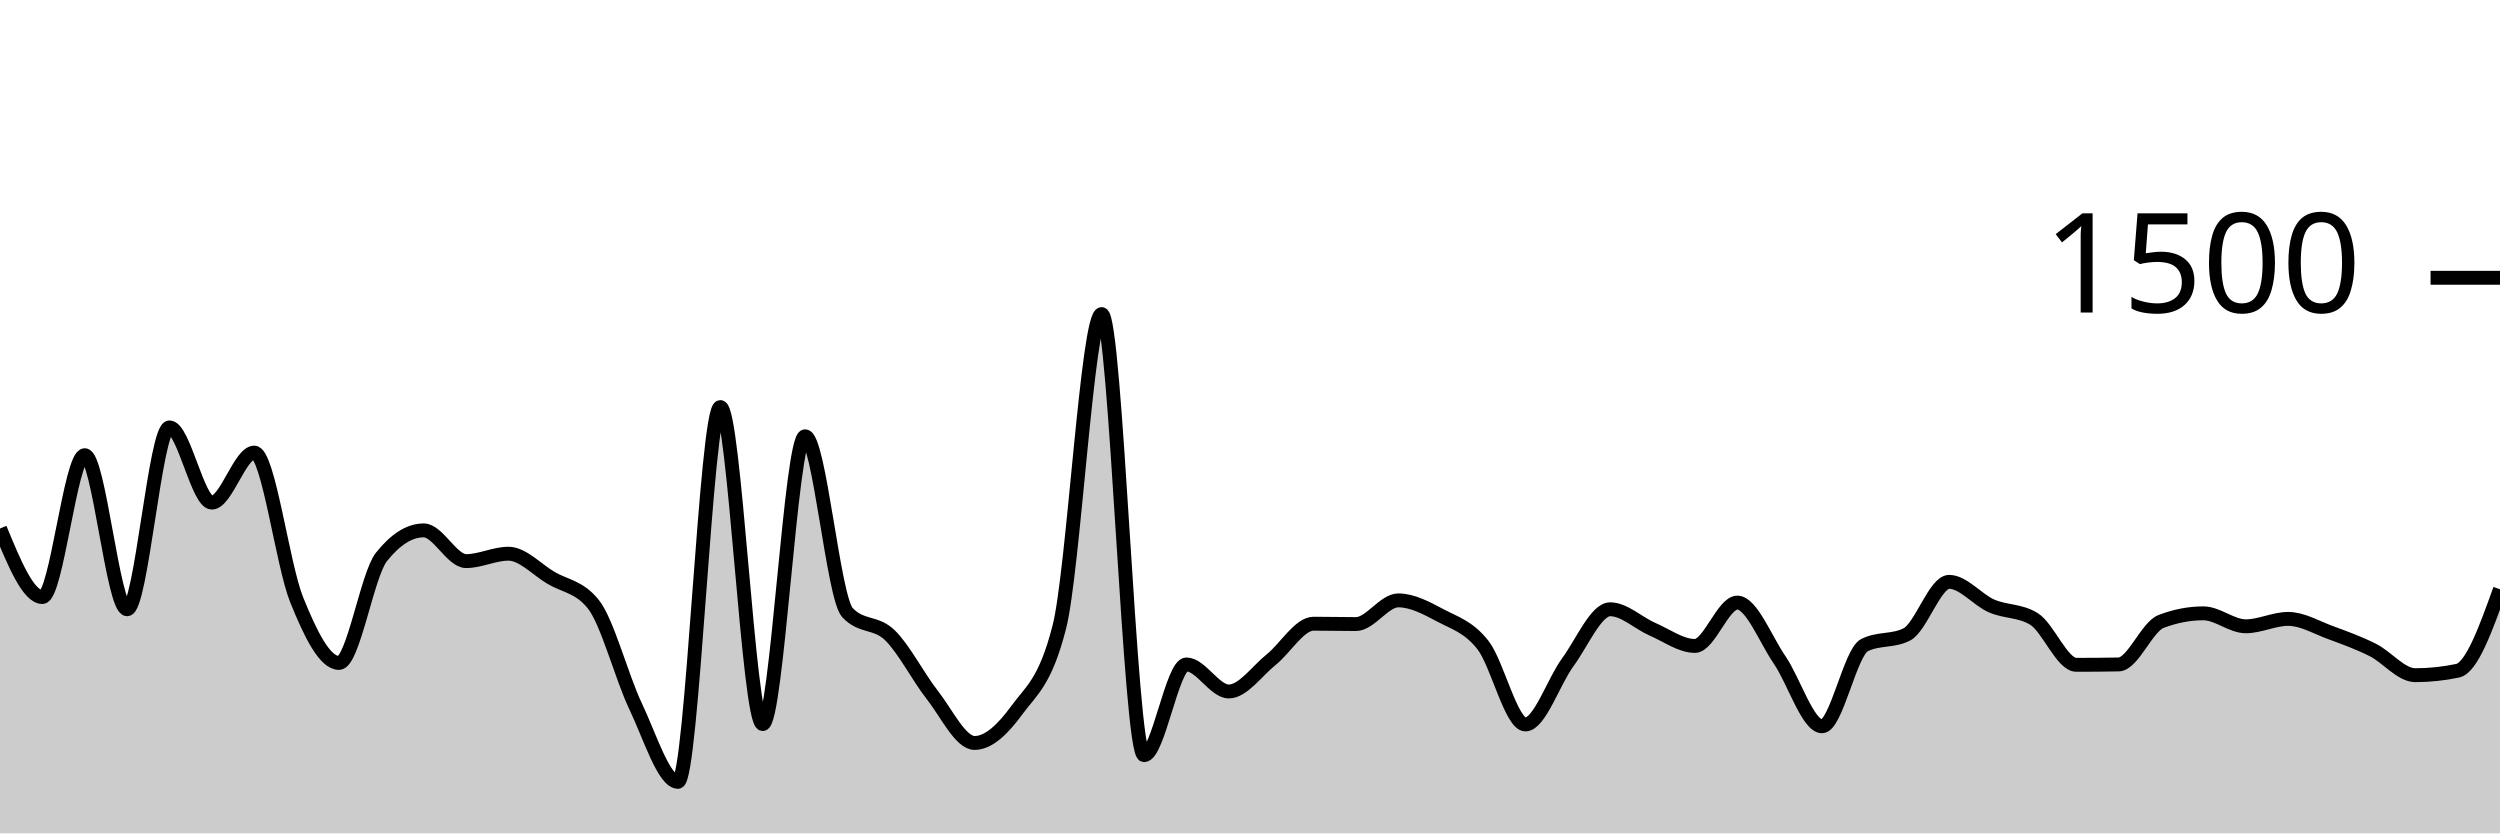
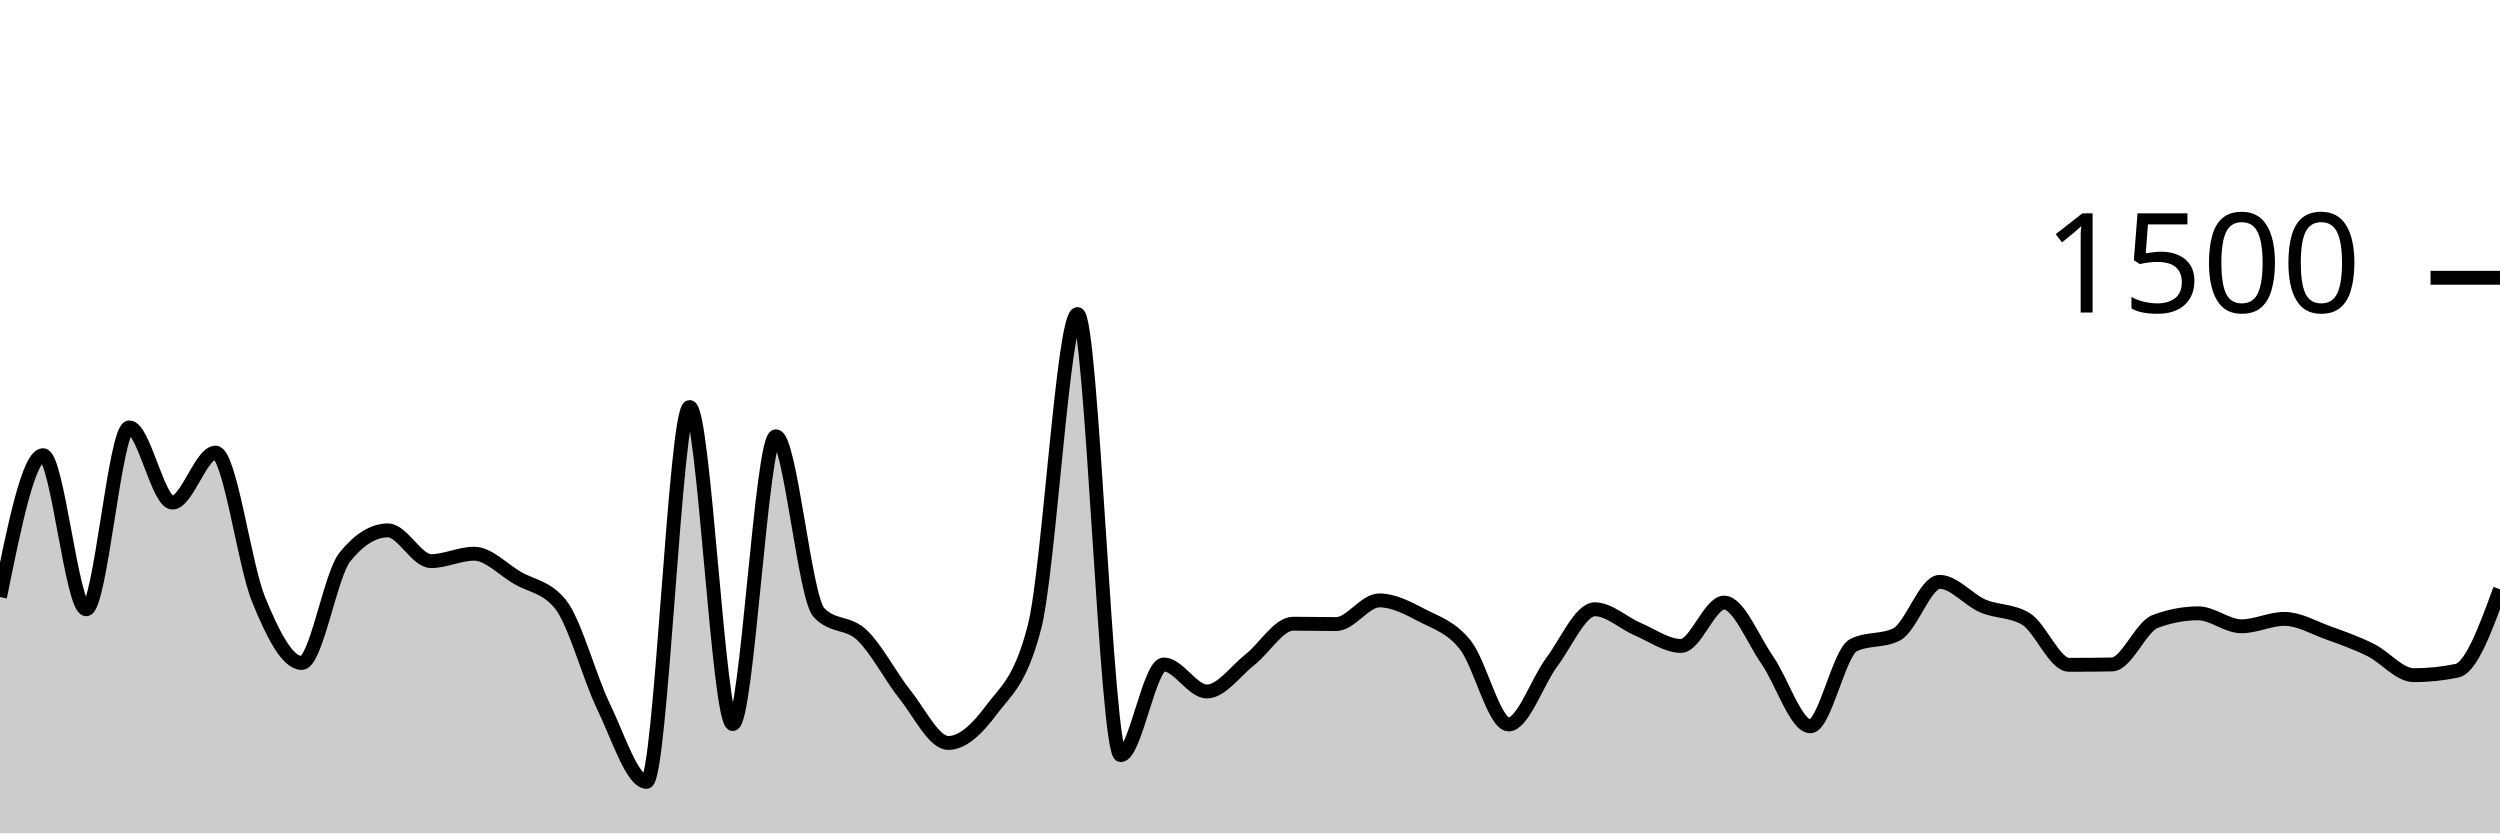
<svg xmlns="http://www.w3.org/2000/svg" viewBox="0 0 180 60">
  <g transform="translate(0,20)">
-     <path class="area" fill="rgba(0, 0, 0, 0.2)" d="M0,18.053C1.017,20.52,2.034,22.987,3.051,22.987C4.068,22.987,5.085,12.773,6.102,12.773C7.119,12.773,8.136,23.867,9.153,23.867C10.169,23.867,11.186,10.773,12.203,10.773C13.22,10.773,14.237,16.187,15.254,16.187C16.271,16.187,17.288,12.587,18.305,12.587C19.322,12.587,20.339,20.649,21.356,23.173C22.373,25.698,23.39,27.733,24.407,27.733C25.424,27.733,26.441,21.387,27.458,20.107C28.475,18.827,29.492,18.187,30.508,18.187C31.525,18.187,32.542,20.4,33.559,20.4C34.576,20.4,35.593,19.867,36.61,19.867C37.627,19.867,38.644,20.996,39.661,21.6C40.678,22.204,41.695,22.231,42.712,23.493C43.729,24.756,44.746,28.72,45.763,30.853C46.78,32.987,47.797,36.293,48.814,36.293C49.831,36.293,50.847,9.307,51.864,9.307C52.881,9.307,53.898,32.133,54.915,32.133C55.932,32.133,56.949,11.413,57.966,11.413C58.983,11.413,60,23.022,61.017,24.107C62.034,25.191,63.051,24.747,64.068,25.733C65.085,26.72,66.102,28.733,67.119,30.027C68.136,31.32,69.153,33.493,70.169,33.493C71.186,33.493,72.203,32.511,73.22,31.12C74.237,29.729,75.254,29.129,76.271,25.147C77.288,21.164,78.305,2.613,79.322,2.613C80.339,2.613,81.356,34.373,82.373,34.373C83.39,34.373,84.407,27.84,85.424,27.84C86.441,27.84,87.458,29.787,88.475,29.787C89.492,29.787,90.508,28.307,91.525,27.493C92.542,26.68,93.559,24.907,94.576,24.907C95.593,24.907,96.61,24.933,97.627,24.933C98.644,24.933,99.661,23.227,100.678,23.227C101.695,23.227,102.712,23.782,103.729,24.32C104.746,24.858,105.763,25.147,106.78,26.453C107.797,27.76,108.814,32.16,109.831,32.16C110.847,32.16,111.864,29.062,112.881,27.68C113.898,26.298,114.915,23.867,115.932,23.867C116.949,23.867,117.966,24.867,118.983,25.307C120,25.747,121.017,26.507,122.034,26.507C123.051,26.507,124.068,23.387,125.085,23.387C126.102,23.387,127.119,26.036,128.136,27.52C129.153,29.004,130.169,32.293,131.186,32.293C132.203,32.293,133.22,26.969,134.237,26.453C135.254,25.938,136.271,26.196,137.288,25.68C138.305,25.164,139.322,21.893,140.339,21.893C141.356,21.893,142.373,23.182,143.39,23.627C144.407,24.071,145.424,23.938,146.441,24.56C147.458,25.182,148.475,27.867,149.492,27.867C150.508,27.867,151.525,27.858,152.542,27.84C153.559,27.822,154.576,25.138,155.593,24.747C156.61,24.356,157.627,24.16,158.644,24.16C159.661,24.16,160.678,25.093,161.695,25.093C162.712,25.093,163.729,24.56,164.746,24.56C165.763,24.56,166.78,25.173,167.797,25.547C168.814,25.92,169.831,26.289,170.847,26.8C171.864,27.311,172.881,28.613,173.898,28.613C174.915,28.613,175.932,28.507,176.949,28.293C177.966,28.08,178.983,25.253,180,22.427L180,40C178.983,40,177.966,40,176.949,40C175.932,40,174.915,40,173.898,40C172.881,40,171.864,40,170.847,40C169.831,40,168.814,40,167.797,40C166.78,40,165.763,40,164.746,40C163.729,40,162.712,40,161.695,40C160.678,40,159.661,40,158.644,40C157.627,40,156.61,40,155.593,40C154.576,40,153.559,40,152.542,40C151.525,40,150.508,40,149.492,40C148.475,40,147.458,40,146.441,40C145.424,40,144.407,40,143.39,40C142.373,40,141.356,40,140.339,40C139.322,40,138.305,40,137.288,40C136.271,40,135.254,40,134.237,40C133.22,40,132.203,40,131.186,40C130.169,40,129.153,40,128.136,40C127.119,40,126.102,40,125.085,40C124.068,40,123.051,40,122.034,40C121.017,40,120,40,118.983,40C117.966,40,116.949,40,115.932,40C114.915,40,113.898,40,112.881,40C111.864,40,110.847,40,109.831,40C108.814,40,107.797,40,106.78,40C105.763,40,104.746,40,103.729,40C102.712,40,101.695,40,100.678,40C99.661,40,98.644,40,97.627,40C96.61,40,95.593,40,94.576,40C93.559,40,92.542,40,91.525,40C90.508,40,89.492,40,88.475,40C87.458,40,86.441,40,85.424,40C84.407,40,83.39,40,82.373,40C81.356,40,80.339,40,79.322,40C78.305,40,77.288,40,76.271,40C75.254,40,74.237,40,73.22,40C72.203,40,71.186,40,70.169,40C69.153,40,68.136,40,67.119,40C66.102,40,65.085,40,64.068,40C63.051,40,62.034,40,61.017,40C60,40,58.983,40,57.966,40C56.949,40,55.932,40,54.915,40C53.898,40,52.881,40,51.864,40C50.847,40,49.831,40,48.814,40C47.797,40,46.78,40,45.763,40C44.746,40,43.729,40,42.712,40C41.695,40,40.678,40,39.661,40C38.644,40,37.627,40,36.61,40C35.593,40,34.576,40,33.559,40C32.542,40,31.525,40,30.508,40C29.492,40,28.475,40,27.458,40C26.441,40,25.424,40,24.407,40C23.39,40,22.373,40,21.356,40C20.339,40,19.322,40,18.305,40C17.288,40,16.271,40,15.254,40C14.237,40,13.22,40,12.203,40C11.186,40,10.169,40,9.153,40C8.136,40,7.119,40,6.102,40C5.085,40,4.068,40,3.051,40C2.034,40,1.017,40,0,40Z" />
-     <path class="line" stroke="black" fill="none" d="M0,18.053C1.017,20.52,2.034,22.987,3.051,22.987C4.068,22.987,5.085,12.773,6.102,12.773C7.119,12.773,8.136,23.867,9.153,23.867C10.169,23.867,11.186,10.773,12.203,10.773C13.22,10.773,14.237,16.187,15.254,16.187C16.271,16.187,17.288,12.587,18.305,12.587C19.322,12.587,20.339,20.649,21.356,23.173C22.373,25.698,23.39,27.733,24.407,27.733C25.424,27.733,26.441,21.387,27.458,20.107C28.475,18.827,29.492,18.187,30.508,18.187C31.525,18.187,32.542,20.4,33.559,20.4C34.576,20.4,35.593,19.867,36.61,19.867C37.627,19.867,38.644,20.996,39.661,21.6C40.678,22.204,41.695,22.231,42.712,23.493C43.729,24.756,44.746,28.72,45.763,30.853C46.78,32.987,47.797,36.293,48.814,36.293C49.831,36.293,50.847,9.307,51.864,9.307C52.881,9.307,53.898,32.133,54.915,32.133C55.932,32.133,56.949,11.413,57.966,11.413C58.983,11.413,60,23.022,61.017,24.107C62.034,25.191,63.051,24.747,64.068,25.733C65.085,26.72,66.102,28.733,67.119,30.027C68.136,31.32,69.153,33.493,70.169,33.493C71.186,33.493,72.203,32.511,73.22,31.12C74.237,29.729,75.254,29.129,76.271,25.147C77.288,21.164,78.305,2.613,79.322,2.613C80.339,2.613,81.356,34.373,82.373,34.373C83.39,34.373,84.407,27.84,85.424,27.84C86.441,27.84,87.458,29.787,88.475,29.787C89.492,29.787,90.508,28.307,91.525,27.493C92.542,26.68,93.559,24.907,94.576,24.907C95.593,24.907,96.61,24.933,97.627,24.933C98.644,24.933,99.661,23.227,100.678,23.227C101.695,23.227,102.712,23.782,103.729,24.32C104.746,24.858,105.763,25.147,106.78,26.453C107.797,27.76,108.814,32.16,109.831,32.16C110.847,32.16,111.864,29.062,112.881,27.68C113.898,26.298,114.915,23.867,115.932,23.867C116.949,23.867,117.966,24.867,118.983,25.307C120,25.747,121.017,26.507,122.034,26.507C123.051,26.507,124.068,23.387,125.085,23.387C126.102,23.387,127.119,26.036,128.136,27.52C129.153,29.004,130.169,32.293,131.186,32.293C132.203,32.293,133.22,26.969,134.237,26.453C135.254,25.938,136.271,26.196,137.288,25.68C138.305,25.164,139.322,21.893,140.339,21.893C141.356,21.893,142.373,23.182,143.39,23.627C144.407,24.071,145.424,23.938,146.441,24.56C147.458,25.182,148.475,27.867,149.492,27.867C150.508,27.867,151.525,27.858,152.542,27.84C153.559,27.822,154.576,25.138,155.593,24.747C156.61,24.356,157.627,24.16,158.644,24.16C159.661,24.16,160.678,25.093,161.695,25.093C162.712,25.093,163.729,24.56,164.746,24.56C165.763,24.56,166.78,25.173,167.797,25.547C168.814,25.92,169.831,26.289,170.847,26.8C171.864,27.311,172.881,28.613,173.898,28.613C174.915,28.613,175.932,28.507,176.949,28.293C177.966,28.08,178.983,25.253,180,22.427" />
+     <path class="area" fill="rgba(0, 0, 0, 0.2)" d="M0,22.987C1.034,17.88,2.069,12.773,3.103,12.773C4.138,12.773,5.172,23.867,6.207,23.867C7.241,23.867,8.276,10.773,9.31,10.773C10.345,10.773,11.379,16.187,12.414,16.187C13.448,16.187,14.483,12.587,15.517,12.587C16.552,12.587,17.586,20.649,18.621,23.173C19.655,25.698,20.69,27.733,21.724,27.733C22.759,27.733,23.793,21.387,24.828,20.107C25.862,18.827,26.897,18.187,27.931,18.187C28.966,18.187,30,20.4,31.034,20.4C32.069,20.4,33.103,19.867,34.138,19.867C35.172,19.867,36.207,20.996,37.241,21.6C38.276,22.204,39.31,22.231,40.345,23.493C41.379,24.756,42.414,28.72,43.448,30.853C44.483,32.987,45.517,36.293,46.552,36.293C47.586,36.293,48.621,9.307,49.655,9.307C50.69,9.307,51.724,32.133,52.759,32.133C53.793,32.133,54.828,11.413,55.862,11.413C56.897,11.413,57.931,23.022,58.966,24.107C60,25.191,61.034,24.747,62.069,25.733C63.103,26.72,64.138,28.733,65.172,30.027C66.207,31.32,67.241,33.493,68.276,33.493C69.31,33.493,70.345,32.511,71.379,31.12C72.414,29.729,73.448,29.129,74.483,25.147C75.517,21.164,76.552,2.613,77.586,2.613C78.621,2.613,79.655,34.373,80.69,34.373C81.724,34.373,82.759,27.84,83.793,27.84C84.828,27.84,85.862,29.787,86.897,29.787C87.931,29.787,88.966,28.307,90,27.493C91.034,26.68,92.069,24.907,93.103,24.907C94.138,24.907,95.172,24.933,96.207,24.933C97.241,24.933,98.276,23.227,99.31,23.227C100.345,23.227,101.379,23.782,102.414,24.32C103.448,24.858,104.483,25.147,105.517,26.453C106.552,27.76,107.586,32.16,108.621,32.16C109.655,32.16,110.69,29.062,111.724,27.68C112.759,26.298,113.793,23.867,114.828,23.867C115.862,23.867,116.897,24.867,117.931,25.307C118.966,25.747,120,26.507,121.034,26.507C122.069,26.507,123.103,23.387,124.138,23.387C125.172,23.387,126.207,26.036,127.241,27.52C128.276,29.004,129.31,32.293,130.345,32.293C131.379,32.293,132.414,26.969,133.448,26.453C134.483,25.938,135.517,26.196,136.552,25.68C137.586,25.164,138.621,21.893,139.655,21.893C140.69,21.893,141.724,23.182,142.759,23.627C143.793,24.071,144.828,23.938,145.862,24.56C146.897,25.182,147.931,27.867,148.966,27.867C150,27.867,151.034,27.858,152.069,27.84C153.103,27.822,154.138,25.138,155.172,24.747C156.207,24.356,157.241,24.16,158.276,24.16C159.31,24.16,160.345,25.093,161.379,25.093C162.414,25.093,163.448,24.56,164.483,24.56C165.517,24.56,166.552,25.173,167.586,25.547C168.621,25.92,169.655,26.289,170.69,26.8C171.724,27.311,172.759,28.613,173.793,28.613C174.828,28.613,175.862,28.507,176.897,28.293C177.931,28.08,178.966,25.253,180,22.427L180,40C178.966,40,177.931,40,176.897,40C175.862,40,174.828,40,173.793,40C172.759,40,171.724,40,170.69,40C169.655,40,168.621,40,167.586,40C166.552,40,165.517,40,164.483,40C163.448,40,162.414,40,161.379,40C160.345,40,159.31,40,158.276,40C157.241,40,156.207,40,155.172,40C154.138,40,153.103,40,152.069,40C151.034,40,150,40,148.966,40C147.931,40,146.897,40,145.862,40C144.828,40,143.793,40,142.759,40C141.724,40,140.69,40,139.655,40C138.621,40,137.586,40,136.552,40C135.517,40,134.483,40,133.448,40C132.414,40,131.379,40,130.345,40C129.31,40,128.276,40,127.241,40C126.207,40,125.172,40,124.138,40C123.103,40,122.069,40,121.034,40C120,40,118.966,40,117.931,40C116.897,40,115.862,40,114.828,40C113.793,40,112.759,40,111.724,40C110.69,40,109.655,40,108.621,40C107.586,40,106.552,40,105.517,40C104.483,40,103.448,40,102.414,40C101.379,40,100.345,40,99.31,40C98.276,40,97.241,40,96.207,40C95.172,40,94.138,40,93.103,40C92.069,40,91.034,40,90,40C88.966,40,87.931,40,86.897,40C85.862,40,84.828,40,83.793,40C82.759,40,81.724,40,80.69,40C79.655,40,78.621,40,77.586,40C76.552,40,75.517,40,74.483,40C73.448,40,72.414,40,71.379,40C70.345,40,69.31,40,68.276,40C67.241,40,66.207,40,65.172,40C64.138,40,63.103,40,62.069,40C61.034,40,60,40,58.966,40C57.931,40,56.897,40,55.862,40C54.828,40,53.793,40,52.759,40C51.724,40,50.69,40,49.655,40C48.621,40,47.586,40,46.552,40C45.517,40,44.483,40,43.448,40C42.414,40,41.379,40,40.345,40C39.31,40,38.276,40,37.241,40C36.207,40,35.172,40,34.138,40C33.103,40,32.069,40,31.034,40C30,40,28.966,40,27.931,40C26.897,40,25.862,40,24.828,40C23.793,40,22.759,40,21.724,40C20.69,40,19.655,40,18.621,40C17.586,40,16.552,40,15.517,40C14.483,40,13.448,40,12.414,40C11.379,40,10.345,40,9.31,40C8.276,40,7.241,40,6.207,40C5.172,40,4.138,40,3.103,40C2.069,40,1.034,40,0,40Z" />
+     <path class="line" stroke="black" fill="none" d="M0,22.987C1.034,17.88,2.069,12.773,3.103,12.773C4.138,12.773,5.172,23.867,6.207,23.867C7.241,23.867,8.276,10.773,9.31,10.773C10.345,10.773,11.379,16.187,12.414,16.187C13.448,16.187,14.483,12.587,15.517,12.587C16.552,12.587,17.586,20.649,18.621,23.173C19.655,25.698,20.69,27.733,21.724,27.733C22.759,27.733,23.793,21.387,24.828,20.107C25.862,18.827,26.897,18.187,27.931,18.187C28.966,18.187,30,20.4,31.034,20.4C32.069,20.4,33.103,19.867,34.138,19.867C35.172,19.867,36.207,20.996,37.241,21.6C38.276,22.204,39.31,22.231,40.345,23.493C41.379,24.756,42.414,28.72,43.448,30.853C44.483,32.987,45.517,36.293,46.552,36.293C47.586,36.293,48.621,9.307,49.655,9.307C50.69,9.307,51.724,32.133,52.759,32.133C53.793,32.133,54.828,11.413,55.862,11.413C56.897,11.413,57.931,23.022,58.966,24.107C60,25.191,61.034,24.747,62.069,25.733C63.103,26.72,64.138,28.733,65.172,30.027C66.207,31.32,67.241,33.493,68.276,33.493C69.31,33.493,70.345,32.511,71.379,31.12C72.414,29.729,73.448,29.129,74.483,25.147C75.517,21.164,76.552,2.613,77.586,2.613C78.621,2.613,79.655,34.373,80.69,34.373C81.724,34.373,82.759,27.84,83.793,27.84C84.828,27.84,85.862,29.787,86.897,29.787C87.931,29.787,88.966,28.307,90,27.493C91.034,26.68,92.069,24.907,93.103,24.907C94.138,24.907,95.172,24.933,96.207,24.933C97.241,24.933,98.276,23.227,99.31,23.227C100.345,23.227,101.379,23.782,102.414,24.32C103.448,24.858,104.483,25.147,105.517,26.453C106.552,27.76,107.586,32.16,108.621,32.16C109.655,32.16,110.69,29.062,111.724,27.68C112.759,26.298,113.793,23.867,114.828,23.867C115.862,23.867,116.897,24.867,117.931,25.307C118.966,25.747,120,26.507,121.034,26.507C122.069,26.507,123.103,23.387,124.138,23.387C125.172,23.387,126.207,26.036,127.241,27.52C128.276,29.004,129.31,32.293,130.345,32.293C131.379,32.293,132.414,26.969,133.448,26.453C134.483,25.938,135.517,26.196,136.552,25.68C137.586,25.164,138.621,21.893,139.655,21.893C140.69,21.893,141.724,23.182,142.759,23.627C143.793,24.071,144.828,23.938,145.862,24.56C146.897,25.182,147.931,27.867,148.966,27.867C150,27.867,151.034,27.858,152.069,27.84C153.103,27.822,154.138,25.138,155.172,24.747C156.207,24.356,157.241,24.16,158.276,24.16C159.31,24.16,160.345,25.093,161.379,25.093C162.414,25.093,163.448,24.56,164.483,24.56C165.517,24.56,166.552,25.173,167.586,25.547C168.621,25.92,169.655,26.289,170.69,26.8C171.724,27.311,172.759,28.613,173.793,28.613C174.828,28.613,175.862,28.507,176.897,28.293C177.931,28.08,178.966,25.253,180,22.427" />
    <path class="axis-ceiling" stroke-width="1" stroke="black" fill="none" d="M175,0L180,0" />
    <text class="axis-ceiling-label" font-family="sans-serif" text-anchor="end" font-size="10px" x="170" y="2.5">1500</text>
  </g>
</svg>
